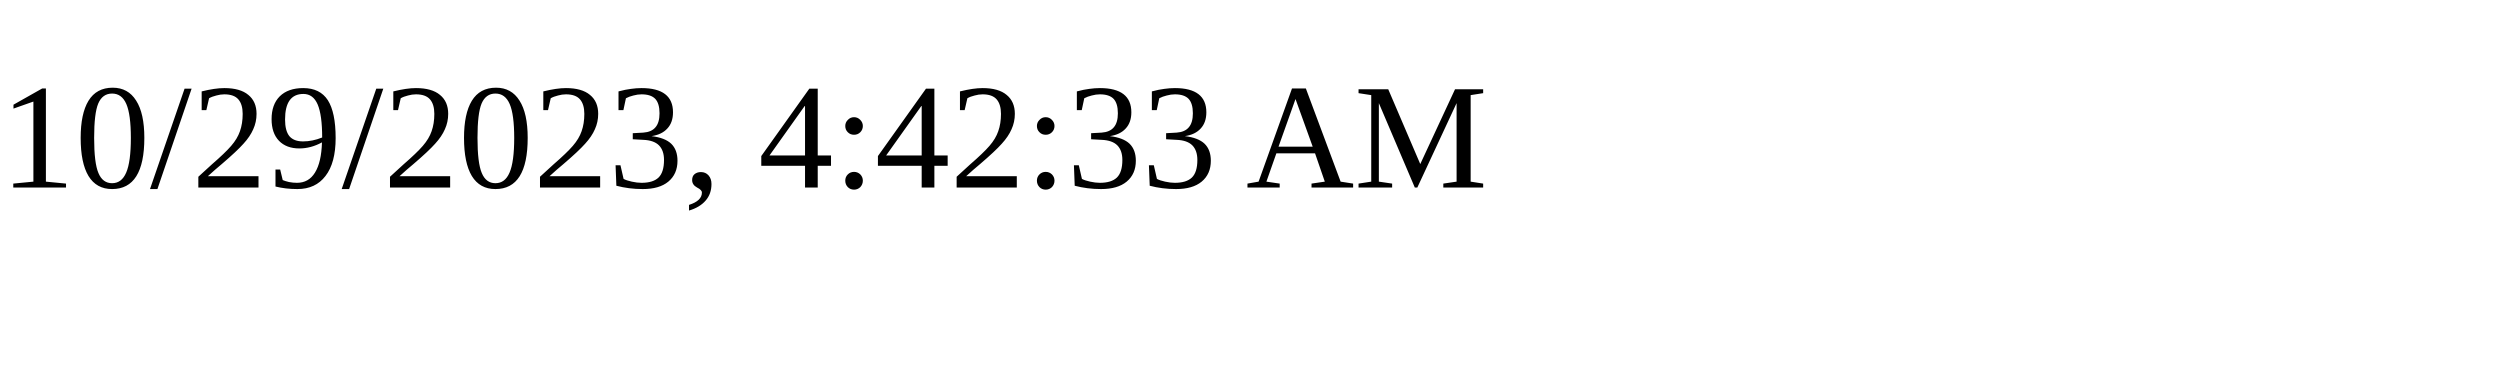
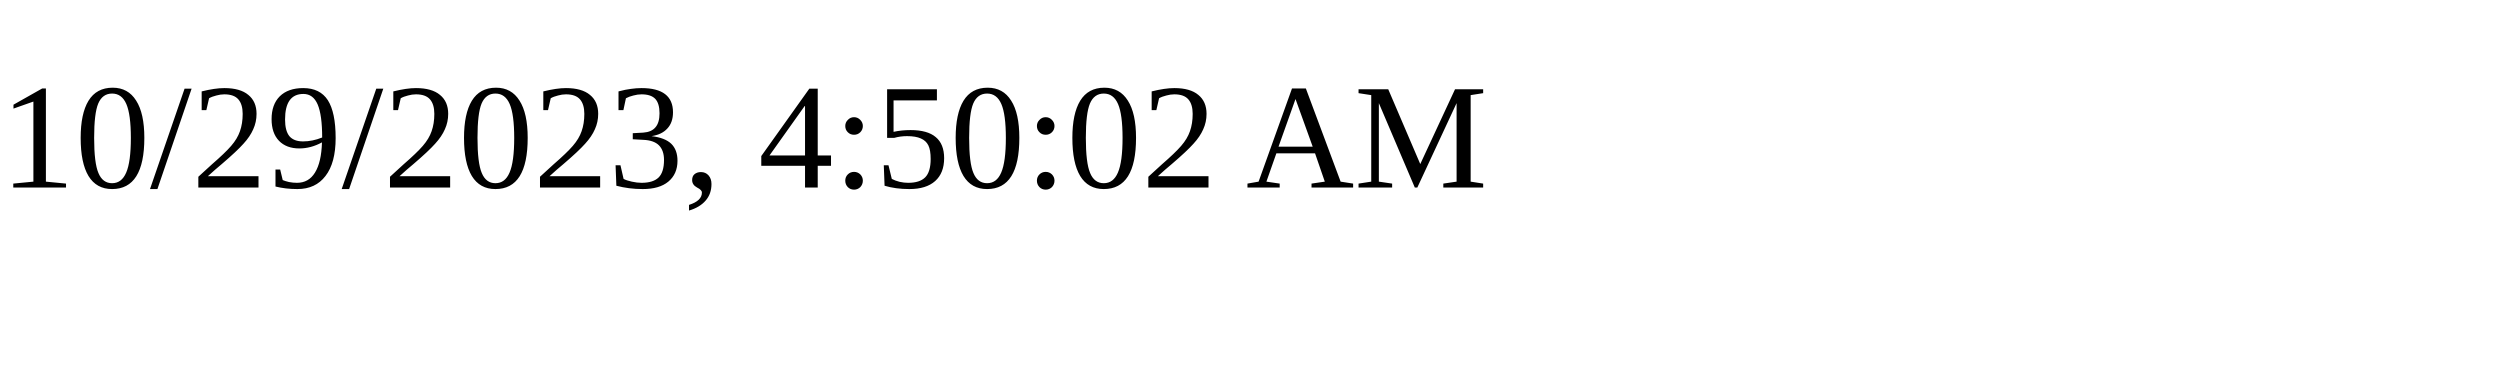
<svg xmlns="http://www.w3.org/2000/svg" height="30" width="200">
-   <text x="0" y="15">10/29/2023, 4:42:33 AM</text>
+   <text x="0" y="15">10/29/2023, 4:50:02 AM</text>
</svg>
